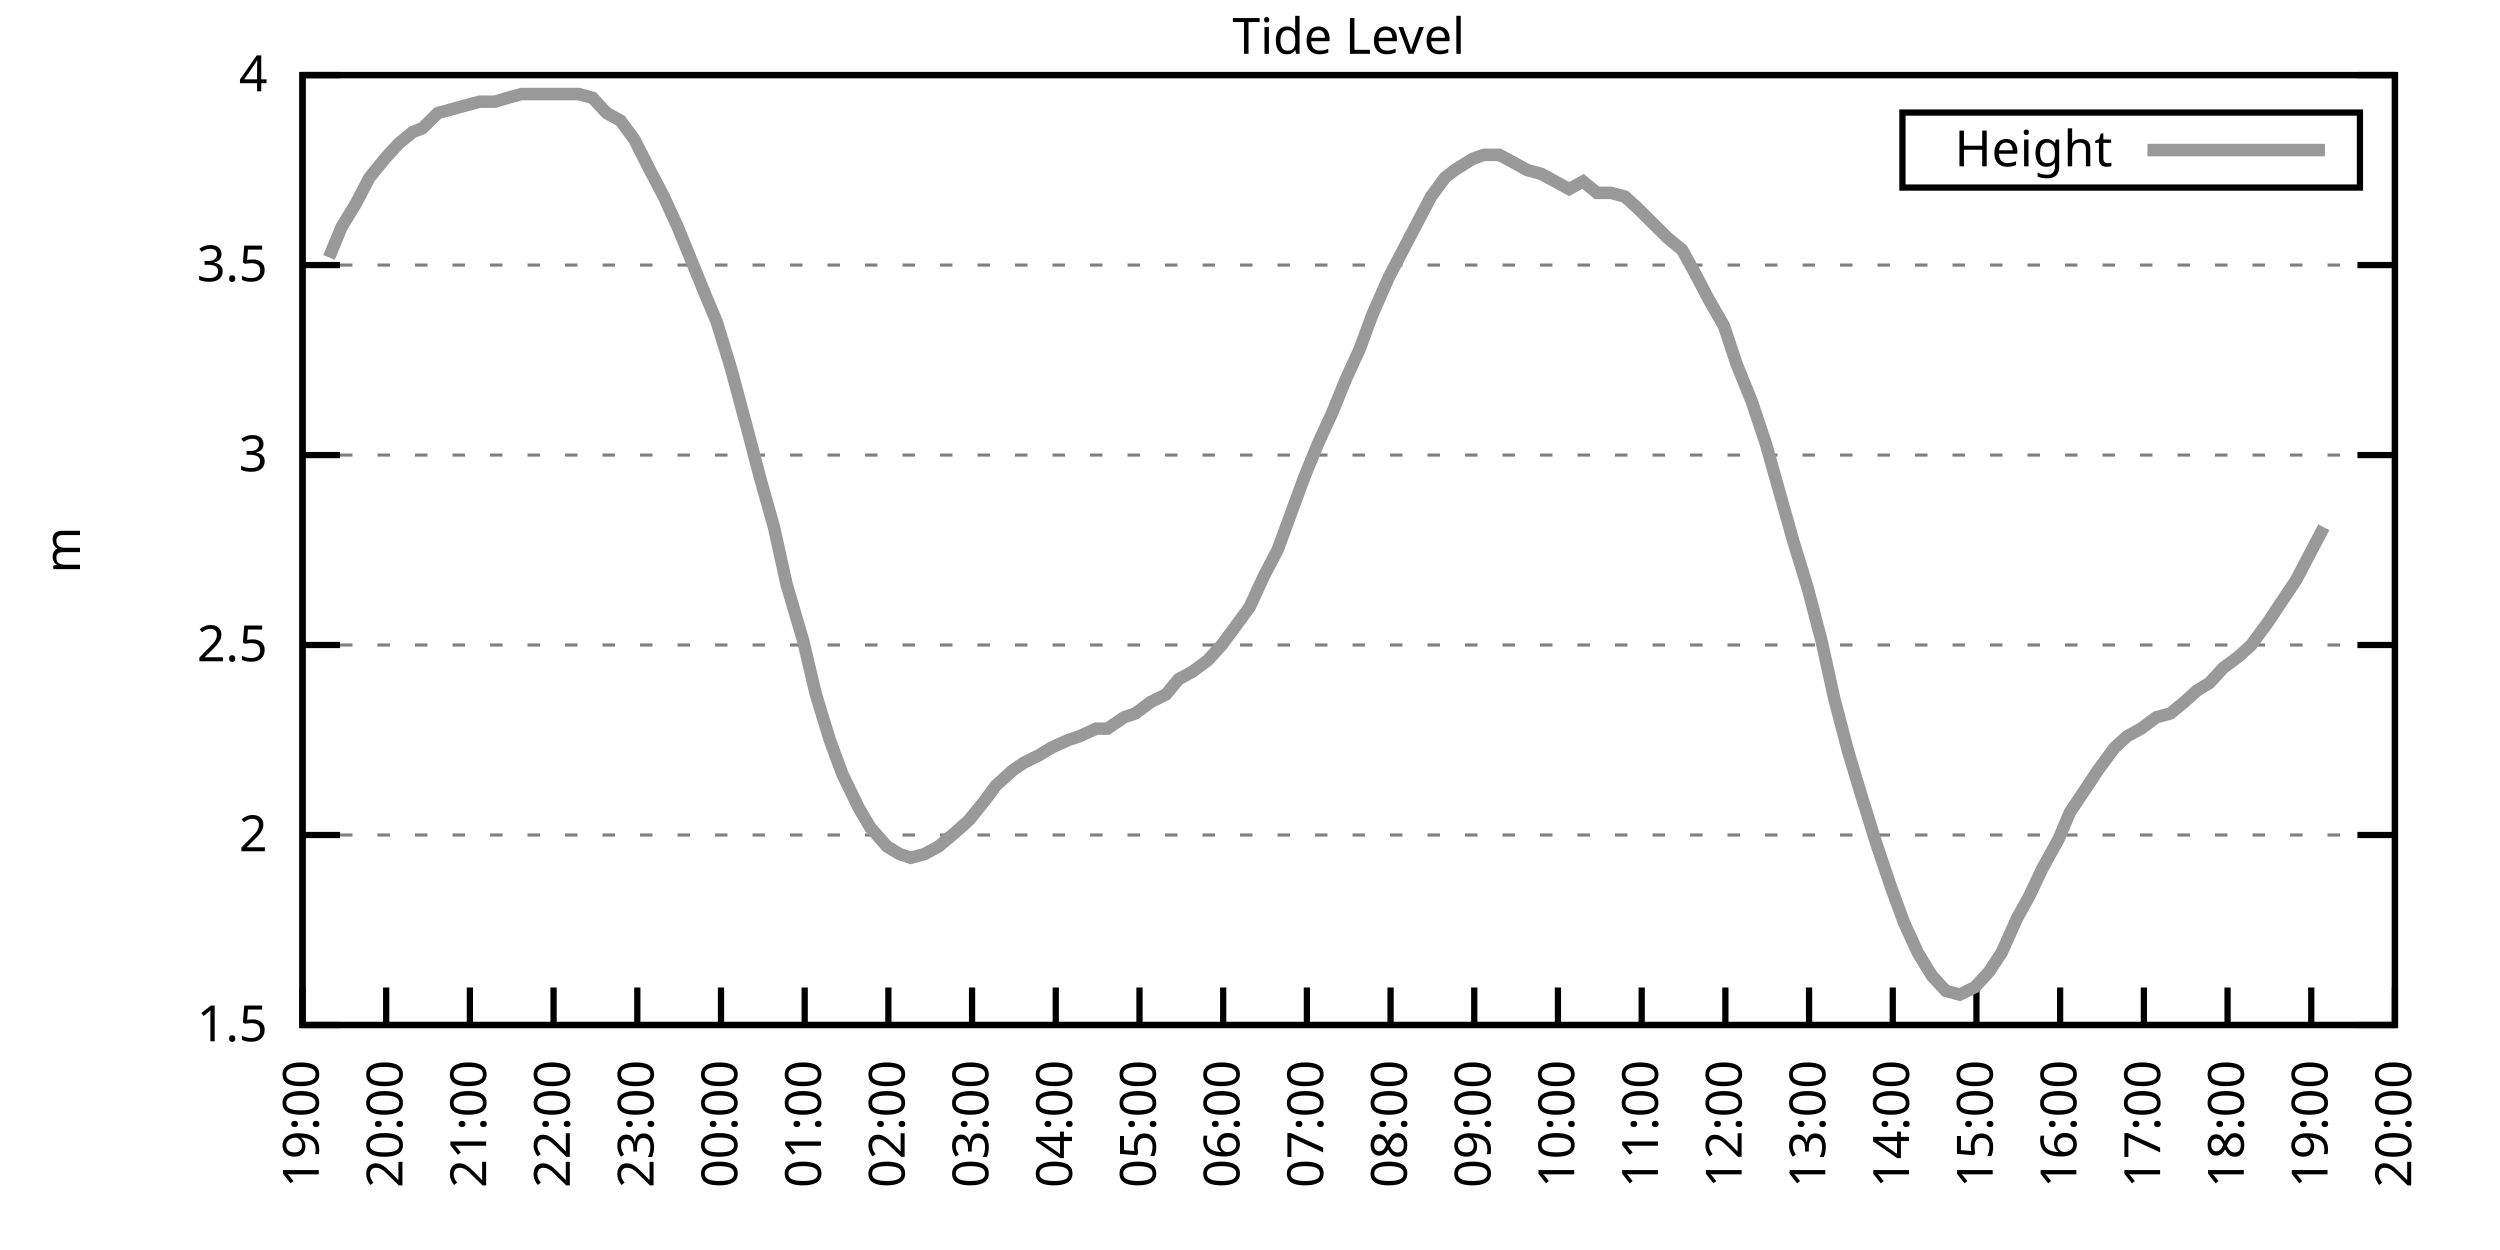
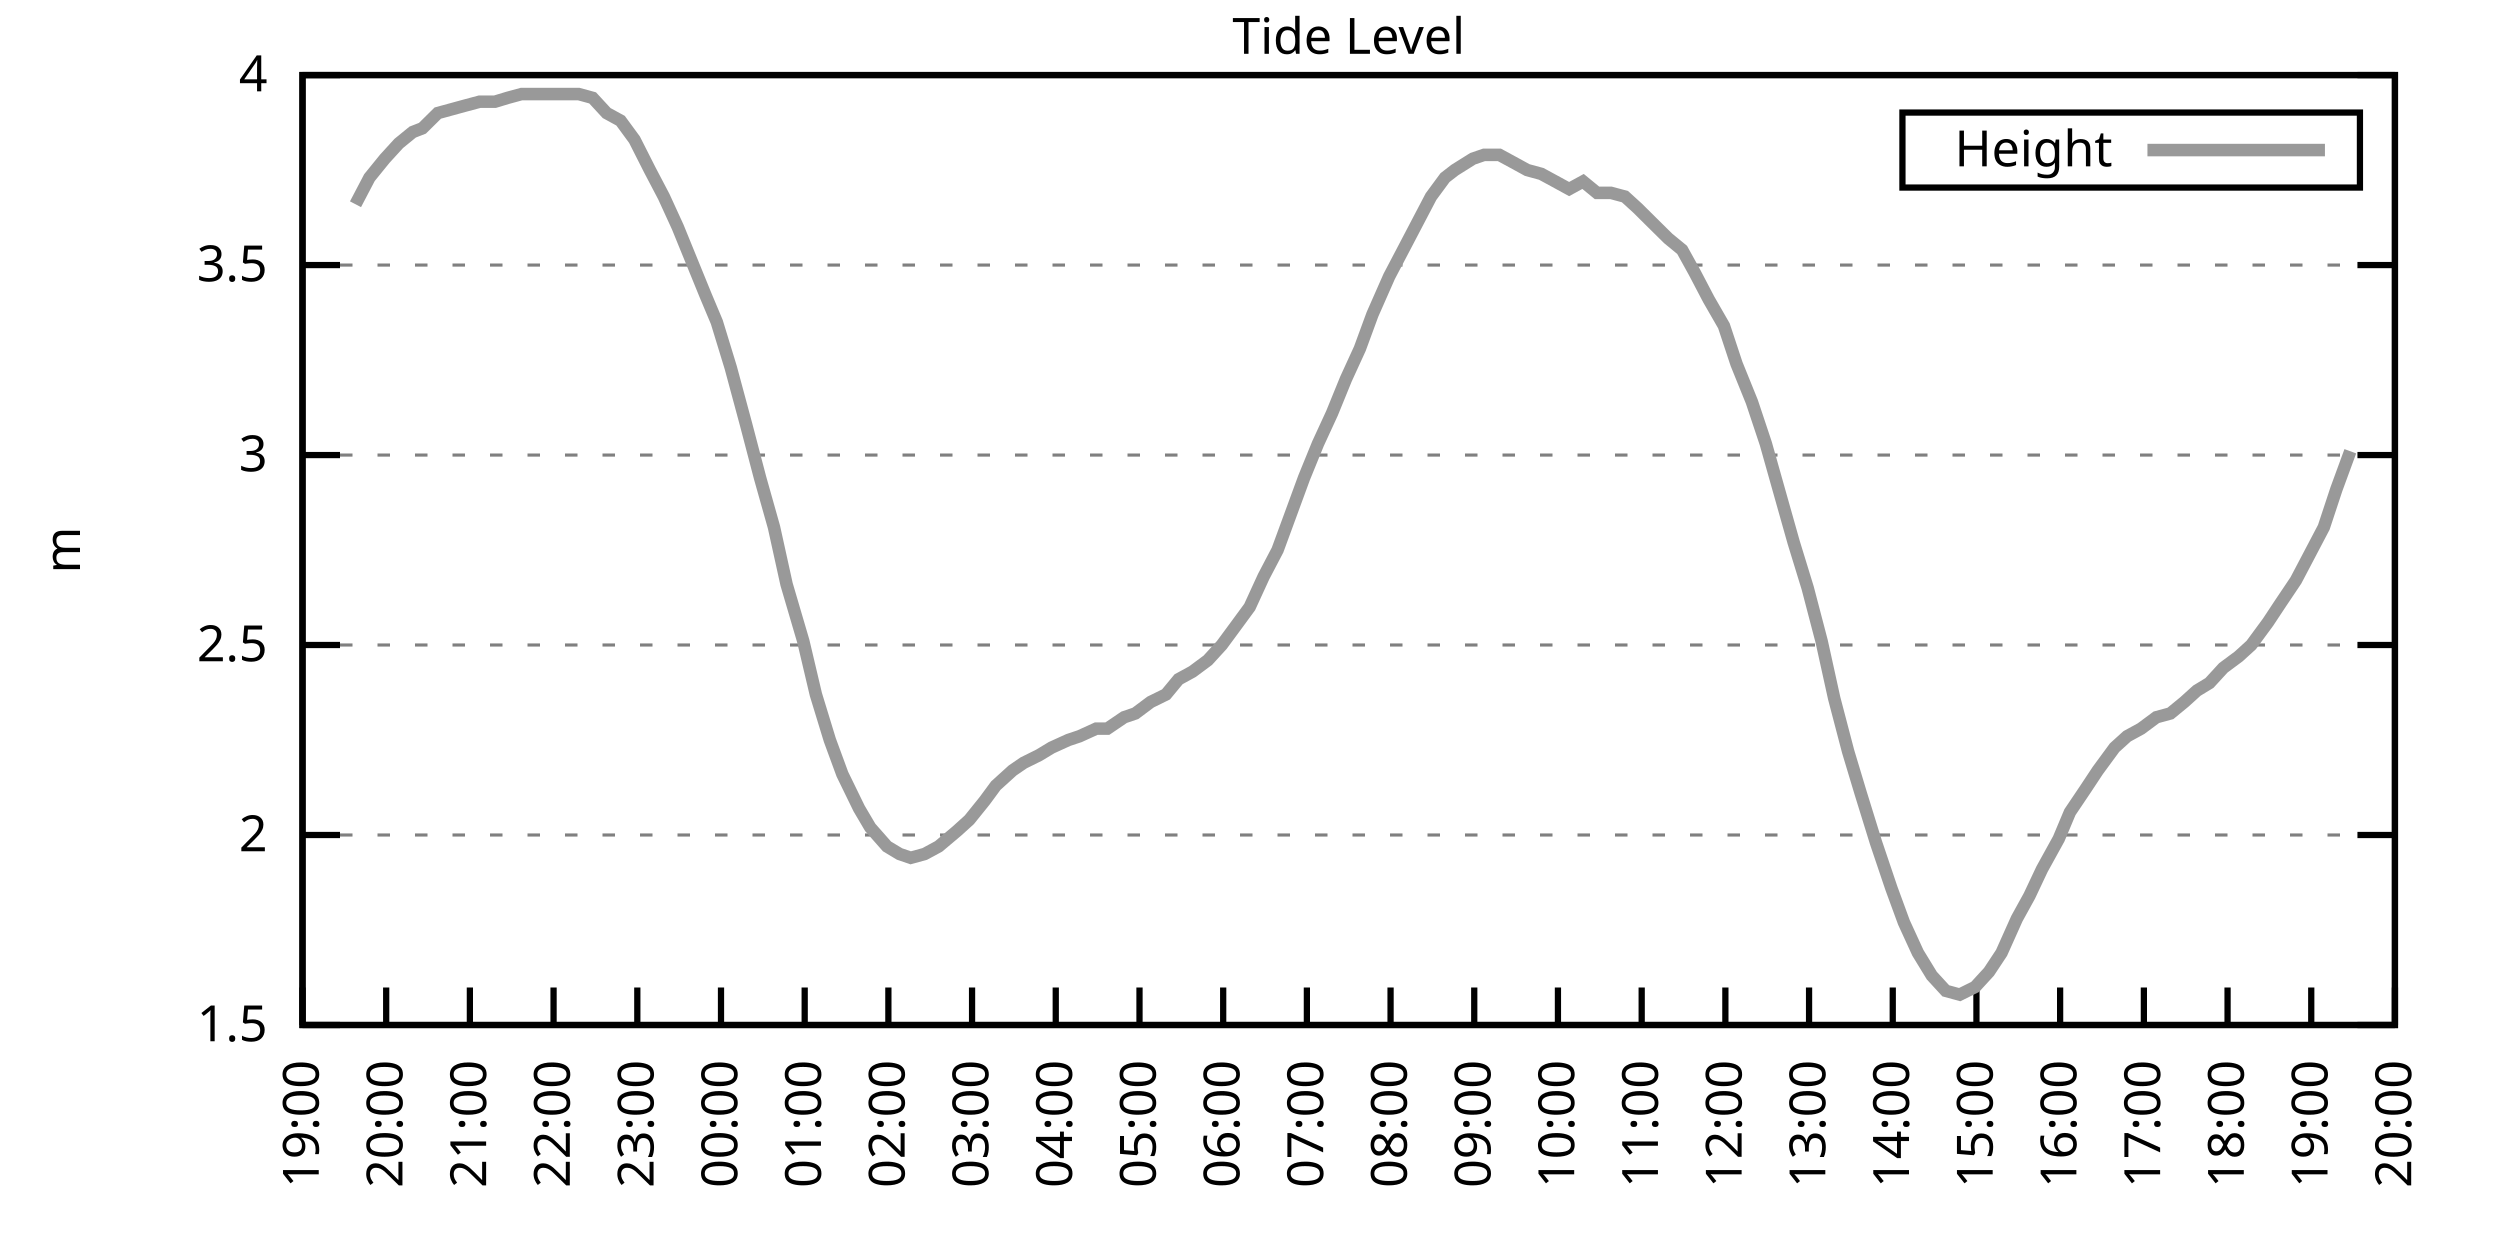
<svg xmlns="http://www.w3.org/2000/svg" xmlns:xlink="http://www.w3.org/1999/xlink" width="400" height="200" viewBox="0 0 400 200">
  <g id="gnuplot_canvas">
    <rect x="0" y="0" width="400" height="200" fill="none" />
    <defs>
      <circle id="gpDot" r="0.5" stroke-width="0.5" stroke="currentColor" />
      <path id="gpPt0" stroke-width="0.333" stroke="currentColor" d="M-1,0 h2 M0,-1 v2" />
      <path id="gpPt1" stroke-width="0.333" stroke="currentColor" d="M-1,-1 L1,1 M1,-1 L-1,1" />
      <path id="gpPt2" stroke-width="0.333" stroke="currentColor" d="M-1,0 L1,0 M0,-1 L0,1 M-1,-1 L1,1 M-1,1 L1,-1" />
      <rect id="gpPt3" stroke-width="0.333" stroke="currentColor" x="-1" y="-1" width="2" height="2" />
      <rect id="gpPt4" stroke-width="0.333" stroke="currentColor" fill="currentColor" x="-1" y="-1" width="2" height="2" />
      <circle id="gpPt5" stroke-width="0.333" stroke="currentColor" cx="0" cy="0" r="1" />
      <use xlink:href="#gpPt5" id="gpPt6" fill="currentColor" stroke="none" />
      <path id="gpPt7" stroke-width="0.333" stroke="currentColor" d="M0,-1.33 L-1.33,0.67 L1.33,0.67 z" />
      <use xlink:href="#gpPt7" id="gpPt8" fill="currentColor" stroke="none" />
      <use xlink:href="#gpPt7" id="gpPt9" stroke="currentColor" transform="rotate(180)" />
      <use xlink:href="#gpPt9" id="gpPt10" fill="currentColor" stroke="none" />
      <use xlink:href="#gpPt3" id="gpPt11" stroke="currentColor" transform="rotate(45)" />
      <use xlink:href="#gpPt11" id="gpPt12" fill="currentColor" stroke="none" />
      <path id="gpPt13" stroke-width="0.333" stroke="currentColor" d="M0,1.330 L1.265,0.411 L0.782,-1.067 L-0.782,-1.076 L-1.265,0.411 z" />
      <use xlink:href="#gpPt13" id="gpPt14" fill="currentColor" stroke="none" />
      <filter id="textbox" filterUnits="objectBoundingBox" x="0" y="0" height="1" width="1">
        <feFlood flood-color="white" flood-opacity="1" result="bgnd" />
        <feComposite in="SourceGraphic" in2="bgnd" operator="atop" />
      </filter>
      <filter id="greybox" filterUnits="objectBoundingBox" x="0" y="0" height="1" width="1">
        <feFlood flood-color="lightgrey" flood-opacity="1" result="grey" />
        <feComposite in="SourceGraphic" in2="grey" operator="atop" />
      </filter>
    </defs>
    <g fill="none" color="white" stroke="currentColor" stroke-width="1.00" stroke-linecap="butt" stroke-linejoin="miter">
</g>
    <g fill="none" color="black" stroke="currentColor" stroke-width="1.00" stroke-linecap="butt" stroke-linejoin="miter">
      <g stroke="none" shape-rendering="crispEdges">
        <polygon fill="rgb(255, 255, 255)" points="48.40,164.00 383.18,164.00 383.18,12.02 48.40,12.02 " />
      </g>
    </g>
    <g fill="none" color="black" stroke="currentColor" stroke-width="1.00" stroke-linecap="butt" stroke-linejoin="miter">
</g>
    <g fill="none" color="black" stroke="black" stroke-width="0.50" stroke-linecap="butt" stroke-linejoin="miter">
</g>
    <g fill="none" color="gray" stroke="currentColor" stroke-width="0.50" stroke-linecap="butt" stroke-linejoin="miter">
      <path stroke="gray" stroke-dasharray="2,4" class="gridline" d="M48.40,164.00 L383.19,164.00  " />
    </g>
    <g fill="none" color="gray" stroke="gray" stroke-width="1.00" stroke-linecap="butt" stroke-linejoin="miter">
</g>
    <g fill="none" color="black" stroke="currentColor" stroke-width="1.00" stroke-linecap="butt" stroke-linejoin="miter">
      <path stroke="black" d="M48.40,164.00 L54.40,164.00 M383.19,164.00 L377.19,164.00  " />
      <g transform="translate(42.80,166.60)" stroke="none" fill="black" font-family="Sans" font-size="8.00" text-anchor="end">
        <text>
          <tspan font-family="Sans"> 1.5</tspan>
        </text>
      </g>
    </g>
    <g fill="none" color="black" stroke="currentColor" stroke-width="1.00" stroke-linecap="butt" stroke-linejoin="miter">
</g>
    <g fill="none" color="black" stroke="black" stroke-width="0.50" stroke-linecap="butt" stroke-linejoin="miter">
</g>
    <g fill="none" color="gray" stroke="currentColor" stroke-width="0.50" stroke-linecap="butt" stroke-linejoin="miter">
      <path stroke="gray" stroke-dasharray="2,4" class="gridline" d="M48.40,133.60 L383.19,133.60  " />
    </g>
    <g fill="none" color="gray" stroke="gray" stroke-width="1.00" stroke-linecap="butt" stroke-linejoin="miter">
</g>
    <g fill="none" color="black" stroke="currentColor" stroke-width="1.00" stroke-linecap="butt" stroke-linejoin="miter">
      <path stroke="black" d="M48.40,133.60 L54.40,133.60 M383.19,133.60 L377.19,133.60  " />
      <g transform="translate(42.80,136.20)" stroke="none" fill="black" font-family="Sans" font-size="8.00" text-anchor="end">
        <text>
          <tspan font-family="Sans"> 2</tspan>
        </text>
      </g>
    </g>
    <g fill="none" color="black" stroke="currentColor" stroke-width="1.00" stroke-linecap="butt" stroke-linejoin="miter">
</g>
    <g fill="none" color="black" stroke="black" stroke-width="0.50" stroke-linecap="butt" stroke-linejoin="miter">
</g>
    <g fill="none" color="gray" stroke="currentColor" stroke-width="0.50" stroke-linecap="butt" stroke-linejoin="miter">
      <path stroke="gray" stroke-dasharray="2,4" class="gridline" d="M48.40,103.20 L383.19,103.20  " />
    </g>
    <g fill="none" color="gray" stroke="gray" stroke-width="1.00" stroke-linecap="butt" stroke-linejoin="miter">
</g>
    <g fill="none" color="black" stroke="currentColor" stroke-width="1.00" stroke-linecap="butt" stroke-linejoin="miter">
      <path stroke="black" d="M48.40,103.20 L54.40,103.20 M383.19,103.20 L377.19,103.20  " />
      <g transform="translate(42.80,105.80)" stroke="none" fill="black" font-family="Sans" font-size="8.00" text-anchor="end">
        <text>
          <tspan font-family="Sans"> 2.5</tspan>
        </text>
      </g>
    </g>
    <g fill="none" color="black" stroke="currentColor" stroke-width="1.00" stroke-linecap="butt" stroke-linejoin="miter">
</g>
    <g fill="none" color="black" stroke="black" stroke-width="0.50" stroke-linecap="butt" stroke-linejoin="miter">
</g>
    <g fill="none" color="gray" stroke="currentColor" stroke-width="0.50" stroke-linecap="butt" stroke-linejoin="miter">
      <path stroke="gray" stroke-dasharray="2,4" class="gridline" d="M48.40,72.81 L383.19,72.81  " />
    </g>
    <g fill="none" color="gray" stroke="gray" stroke-width="1.00" stroke-linecap="butt" stroke-linejoin="miter">
</g>
    <g fill="none" color="black" stroke="currentColor" stroke-width="1.00" stroke-linecap="butt" stroke-linejoin="miter">
      <path stroke="black" d="M48.40,72.81 L54.40,72.81 M383.19,72.81 L377.19,72.81  " />
      <g transform="translate(42.80,75.41)" stroke="none" fill="black" font-family="Sans" font-size="8.00" text-anchor="end">
        <text>
          <tspan font-family="Sans"> 3</tspan>
        </text>
      </g>
    </g>
    <g fill="none" color="black" stroke="currentColor" stroke-width="1.00" stroke-linecap="butt" stroke-linejoin="miter">
</g>
    <g fill="none" color="black" stroke="black" stroke-width="0.50" stroke-linecap="butt" stroke-linejoin="miter">
</g>
    <g fill="none" color="gray" stroke="currentColor" stroke-width="0.50" stroke-linecap="butt" stroke-linejoin="miter">
      <path stroke="gray" stroke-dasharray="2,4" class="gridline" d="M48.40,42.41 L383.19,42.41  " />
    </g>
    <g fill="none" color="gray" stroke="gray" stroke-width="1.00" stroke-linecap="butt" stroke-linejoin="miter">
</g>
    <g fill="none" color="black" stroke="currentColor" stroke-width="1.00" stroke-linecap="butt" stroke-linejoin="miter">
      <path stroke="black" d="M48.40,42.41 L54.40,42.41 M383.19,42.41 L377.19,42.41  " />
      <g transform="translate(42.80,45.01)" stroke="none" fill="black" font-family="Sans" font-size="8.00" text-anchor="end">
        <text>
          <tspan font-family="Sans"> 3.5</tspan>
        </text>
      </g>
    </g>
    <g fill="none" color="black" stroke="currentColor" stroke-width="1.00" stroke-linecap="butt" stroke-linejoin="miter">
</g>
    <g fill="none" color="black" stroke="black" stroke-width="0.50" stroke-linecap="butt" stroke-linejoin="miter">
</g>
    <g fill="none" color="gray" stroke="currentColor" stroke-width="0.50" stroke-linecap="butt" stroke-linejoin="miter">
      <path stroke="gray" stroke-dasharray="2,4" class="gridline" d="M48.40,12.01 L383.19,12.01  " />
    </g>
    <g fill="none" color="gray" stroke="gray" stroke-width="1.00" stroke-linecap="butt" stroke-linejoin="miter">
</g>
    <g fill="none" color="black" stroke="currentColor" stroke-width="1.00" stroke-linecap="butt" stroke-linejoin="miter">
      <path stroke="black" d="M48.40,12.01 L54.40,12.01 M383.19,12.01 L377.19,12.01  " />
      <g transform="translate(42.80,14.61)" stroke="none" fill="black" font-family="Sans" font-size="8.00" text-anchor="end">
        <text>
          <tspan font-family="Sans"> 4</tspan>
        </text>
      </g>
    </g>
    <g fill="none" color="black" stroke="currentColor" stroke-width="1.00" stroke-linecap="butt" stroke-linejoin="miter">
      <path stroke="black" d="M48.40,164.00 L48.40,158.00  " />
      <g transform="translate(51.00,169.60) rotate(270.00)" stroke="none" fill="black" font-family="Sans" font-size="8.00" text-anchor="end">
        <text>
          <tspan font-family="Sans">19:00</tspan>
        </text>
      </g>
    </g>
    <g fill="none" color="black" stroke="currentColor" stroke-width="1.00" stroke-linecap="butt" stroke-linejoin="miter">
      <path stroke="black" d="M61.79,164.00 L61.79,158.00  " />
      <g transform="translate(64.39,169.60) rotate(270.00)" stroke="none" fill="black" font-family="Sans" font-size="8.00" text-anchor="end">
        <text>
          <tspan font-family="Sans">20:00</tspan>
        </text>
      </g>
    </g>
    <g fill="none" color="black" stroke="currentColor" stroke-width="1.00" stroke-linecap="butt" stroke-linejoin="miter">
      <path stroke="black" d="M75.18,164.00 L75.18,158.00  " />
      <g transform="translate(77.78,169.60) rotate(270.00)" stroke="none" fill="black" font-family="Sans" font-size="8.00" text-anchor="end">
        <text>
          <tspan font-family="Sans">21:00</tspan>
        </text>
      </g>
    </g>
    <g fill="none" color="black" stroke="currentColor" stroke-width="1.00" stroke-linecap="butt" stroke-linejoin="miter">
      <path stroke="black" d="M88.57,164.00 L88.57,158.00  " />
      <g transform="translate(91.17,169.60) rotate(270.00)" stroke="none" fill="black" font-family="Sans" font-size="8.00" text-anchor="end">
        <text>
          <tspan font-family="Sans">22:00</tspan>
        </text>
      </g>
    </g>
    <g fill="none" color="black" stroke="currentColor" stroke-width="1.00" stroke-linecap="butt" stroke-linejoin="miter">
      <path stroke="black" d="M101.97,164.00 L101.97,158.00  " />
      <g transform="translate(104.57,169.60) rotate(270.00)" stroke="none" fill="black" font-family="Sans" font-size="8.00" text-anchor="end">
        <text>
          <tspan font-family="Sans">23:00</tspan>
        </text>
      </g>
    </g>
    <g fill="none" color="black" stroke="currentColor" stroke-width="1.00" stroke-linecap="butt" stroke-linejoin="miter">
      <path stroke="black" d="M115.36,164.00 L115.36,158.00  " />
      <g transform="translate(117.96,169.60) rotate(270.00)" stroke="none" fill="black" font-family="Sans" font-size="8.00" text-anchor="end">
        <text>
          <tspan font-family="Sans">00:00</tspan>
        </text>
      </g>
    </g>
    <g fill="none" color="black" stroke="currentColor" stroke-width="1.00" stroke-linecap="butt" stroke-linejoin="miter">
      <path stroke="black" d="M128.75,164.00 L128.75,158.00  " />
      <g transform="translate(131.35,169.60) rotate(270.00)" stroke="none" fill="black" font-family="Sans" font-size="8.00" text-anchor="end">
        <text>
          <tspan font-family="Sans">01:00</tspan>
        </text>
      </g>
    </g>
    <g fill="none" color="black" stroke="currentColor" stroke-width="1.00" stroke-linecap="butt" stroke-linejoin="miter">
      <path stroke="black" d="M142.14,164.00 L142.14,158.00  " />
      <g transform="translate(144.74,169.60) rotate(270.00)" stroke="none" fill="black" font-family="Sans" font-size="8.00" text-anchor="end">
        <text>
          <tspan font-family="Sans">02:00</tspan>
        </text>
      </g>
    </g>
    <g fill="none" color="black" stroke="currentColor" stroke-width="1.00" stroke-linecap="butt" stroke-linejoin="miter">
      <path stroke="black" d="M155.53,164.00 L155.53,158.00  " />
      <g transform="translate(158.13,169.60) rotate(270.00)" stroke="none" fill="black" font-family="Sans" font-size="8.00" text-anchor="end">
        <text>
          <tspan font-family="Sans">03:00</tspan>
        </text>
      </g>
    </g>
    <g fill="none" color="black" stroke="currentColor" stroke-width="1.00" stroke-linecap="butt" stroke-linejoin="miter">
      <path stroke="black" d="M168.92,164.00 L168.92,158.00  " />
      <g transform="translate(171.52,169.60) rotate(270.00)" stroke="none" fill="black" font-family="Sans" font-size="8.00" text-anchor="end">
        <text>
          <tspan font-family="Sans">04:00</tspan>
        </text>
      </g>
    </g>
    <g fill="none" color="black" stroke="currentColor" stroke-width="1.00" stroke-linecap="butt" stroke-linejoin="miter">
      <path stroke="black" d="M182.32,164.00 L182.32,158.00  " />
      <g transform="translate(184.92,169.60) rotate(270.00)" stroke="none" fill="black" font-family="Sans" font-size="8.00" text-anchor="end">
        <text>
          <tspan font-family="Sans">05:00</tspan>
        </text>
      </g>
    </g>
    <g fill="none" color="black" stroke="currentColor" stroke-width="1.00" stroke-linecap="butt" stroke-linejoin="miter">
      <path stroke="black" d="M195.71,164.00 L195.71,158.00  " />
      <g transform="translate(198.31,169.60) rotate(270.00)" stroke="none" fill="black" font-family="Sans" font-size="8.00" text-anchor="end">
        <text>
          <tspan font-family="Sans">06:00</tspan>
        </text>
      </g>
    </g>
    <g fill="none" color="black" stroke="currentColor" stroke-width="1.00" stroke-linecap="butt" stroke-linejoin="miter">
      <path stroke="black" d="M209.10,164.00 L209.10,158.00  " />
      <g transform="translate(211.70,169.60) rotate(270.00)" stroke="none" fill="black" font-family="Sans" font-size="8.00" text-anchor="end">
        <text>
          <tspan font-family="Sans">07:00</tspan>
        </text>
      </g>
    </g>
    <g fill="none" color="black" stroke="currentColor" stroke-width="1.00" stroke-linecap="butt" stroke-linejoin="miter">
      <path stroke="black" d="M222.49,164.00 L222.49,158.00  " />
      <g transform="translate(225.09,169.60) rotate(270.00)" stroke="none" fill="black" font-family="Sans" font-size="8.00" text-anchor="end">
        <text>
          <tspan font-family="Sans">08:00</tspan>
        </text>
      </g>
    </g>
    <g fill="none" color="black" stroke="currentColor" stroke-width="1.00" stroke-linecap="butt" stroke-linejoin="miter">
      <path stroke="black" d="M235.88,164.00 L235.88,158.00  " />
      <g transform="translate(238.48,169.60) rotate(270.00)" stroke="none" fill="black" font-family="Sans" font-size="8.00" text-anchor="end">
        <text>
          <tspan font-family="Sans">09:00</tspan>
        </text>
      </g>
    </g>
    <g fill="none" color="black" stroke="currentColor" stroke-width="1.00" stroke-linecap="butt" stroke-linejoin="miter">
      <path stroke="black" d="M249.27,164.00 L249.27,158.00  " />
      <g transform="translate(251.87,169.60) rotate(270.00)" stroke="none" fill="black" font-family="Sans" font-size="8.00" text-anchor="end">
        <text>
          <tspan font-family="Sans">10:00</tspan>
        </text>
      </g>
    </g>
    <g fill="none" color="black" stroke="currentColor" stroke-width="1.00" stroke-linecap="butt" stroke-linejoin="miter">
      <path stroke="black" d="M262.67,164.00 L262.67,158.00  " />
      <g transform="translate(265.27,169.60) rotate(270.00)" stroke="none" fill="black" font-family="Sans" font-size="8.00" text-anchor="end">
        <text>
          <tspan font-family="Sans">11:00</tspan>
        </text>
      </g>
    </g>
    <g fill="none" color="black" stroke="currentColor" stroke-width="1.00" stroke-linecap="butt" stroke-linejoin="miter">
      <path stroke="black" d="M276.06,164.00 L276.06,158.00  " />
      <g transform="translate(278.66,169.60) rotate(270.00)" stroke="none" fill="black" font-family="Sans" font-size="8.00" text-anchor="end">
        <text>
          <tspan font-family="Sans">12:00</tspan>
        </text>
      </g>
    </g>
    <g fill="none" color="black" stroke="currentColor" stroke-width="1.00" stroke-linecap="butt" stroke-linejoin="miter">
      <path stroke="black" d="M289.45,164.00 L289.45,158.00  " />
      <g transform="translate(292.05,169.60) rotate(270.00)" stroke="none" fill="black" font-family="Sans" font-size="8.00" text-anchor="end">
        <text>
          <tspan font-family="Sans">13:00</tspan>
        </text>
      </g>
    </g>
    <g fill="none" color="black" stroke="currentColor" stroke-width="1.00" stroke-linecap="butt" stroke-linejoin="miter">
      <path stroke="black" d="M302.84,164.00 L302.84,158.00  " />
      <g transform="translate(305.44,169.60) rotate(270.00)" stroke="none" fill="black" font-family="Sans" font-size="8.00" text-anchor="end">
        <text>
          <tspan font-family="Sans">14:00</tspan>
        </text>
      </g>
    </g>
    <g fill="none" color="black" stroke="currentColor" stroke-width="1.00" stroke-linecap="butt" stroke-linejoin="miter">
      <path stroke="black" d="M316.23,164.00 L316.23,158.00  " />
      <g transform="translate(318.83,169.60) rotate(270.00)" stroke="none" fill="black" font-family="Sans" font-size="8.00" text-anchor="end">
        <text>
          <tspan font-family="Sans">15:00</tspan>
        </text>
      </g>
    </g>
    <g fill="none" color="black" stroke="currentColor" stroke-width="1.00" stroke-linecap="butt" stroke-linejoin="miter">
      <path stroke="black" d="M329.62,164.00 L329.62,158.00  " />
      <g transform="translate(332.22,169.60) rotate(270.00)" stroke="none" fill="black" font-family="Sans" font-size="8.00" text-anchor="end">
        <text>
          <tspan font-family="Sans">16:00</tspan>
        </text>
      </g>
    </g>
    <g fill="none" color="black" stroke="currentColor" stroke-width="1.00" stroke-linecap="butt" stroke-linejoin="miter">
      <path stroke="black" d="M343.02,164.00 L343.02,158.00  " />
      <g transform="translate(345.62,169.60) rotate(270.00)" stroke="none" fill="black" font-family="Sans" font-size="8.00" text-anchor="end">
        <text>
          <tspan font-family="Sans">17:00</tspan>
        </text>
      </g>
    </g>
    <g fill="none" color="black" stroke="currentColor" stroke-width="1.00" stroke-linecap="butt" stroke-linejoin="miter">
      <path stroke="black" d="M356.41,164.00 L356.41,158.00  " />
      <g transform="translate(359.01,169.60) rotate(270.00)" stroke="none" fill="black" font-family="Sans" font-size="8.00" text-anchor="end">
        <text>
          <tspan font-family="Sans">18:00</tspan>
        </text>
      </g>
    </g>
    <g fill="none" color="black" stroke="currentColor" stroke-width="1.00" stroke-linecap="butt" stroke-linejoin="miter">
      <path stroke="black" d="M369.80,164.00 L369.80,158.00  " />
      <g transform="translate(372.40,169.60) rotate(270.00)" stroke="none" fill="black" font-family="Sans" font-size="8.00" text-anchor="end">
        <text>
          <tspan font-family="Sans">19:00</tspan>
        </text>
      </g>
    </g>
    <g fill="none" color="black" stroke="currentColor" stroke-width="1.00" stroke-linecap="butt" stroke-linejoin="miter">
      <path stroke="black" d="M383.19,164.00 L383.19,158.00  " />
      <g transform="translate(385.79,169.60) rotate(270.00)" stroke="none" fill="black" font-family="Sans" font-size="8.00" text-anchor="end">
        <text>
          <tspan font-family="Sans">20:00</tspan>
        </text>
      </g>
    </g>
    <g fill="none" color="black" stroke="currentColor" stroke-width="1.00" stroke-linecap="butt" stroke-linejoin="miter">
</g>
    <g fill="none" color="black" stroke="currentColor" stroke-width="1.00" stroke-linecap="butt" stroke-linejoin="miter">
      <path stroke="black" d="M48.40,12.01 L48.40,164.00 L383.19,164.00 L383.19,12.01 L48.40,12.01 Z  " />
    </g>
    <g fill="none" color="black" stroke="currentColor" stroke-width="1.00" stroke-linecap="butt" stroke-linejoin="miter">
</g>
    <g fill="none" color="black" stroke="currentColor" stroke-width="1.00" stroke-linecap="butt" stroke-linejoin="miter">
      <path stroke="black" d="M304.39,30.01 L304.39,18.01 L377.59,18.01 L377.59,30.01 L304.39,30.01 Z  " />
    </g>
    <g id="Tide_level_plot_1">
      <g fill="none" color="white" stroke="black" stroke-width="2.00" stroke-linecap="butt" stroke-linejoin="miter">
</g>
      <g fill="none" color="black" stroke="currentColor" stroke-width="2.00" stroke-linecap="butt" stroke-linejoin="miter">
        <g transform="translate(337.99,26.61)" stroke="none" fill="black" font-family="Sans" font-size="8.00" text-anchor="end">
          <text>
            <tspan font-family="Sans">Height</tspan>
          </text>
        </g>
      </g>
      <g fill="none" color="black" stroke="currentColor" stroke-width="2.00" stroke-linecap="butt" stroke-linejoin="miter">
-         <path stroke="rgb(153, 153, 153)" d="M343.59,24.01 L371.99,24.01 M52.64,41.19 L54.65,36.33 L56.88,32.68 L59.11,28.42 L61.57,25.39 L63.80,22.95   L66.03,21.13 L67.59,20.52 L70.05,18.09 L72.28,17.48 L74.51,16.87 L76.75,16.27 L79.20,16.27 L81.21,15.66   L83.44,15.05 L85.90,15.05 L88.13,15.05 L90.36,15.05 L92.59,15.05 L94.82,15.66 L97.06,18.09 L99.29,19.31   L101.52,22.35 L103.98,27.21 L106.21,31.46 L108.44,36.33 L110.67,41.80 L112.90,47.27 L114.69,51.53 L116.92,58.82   L119.38,67.94 L121.61,76.45 L123.84,84.36 L125.85,93.48 L128.53,102.60 L130.54,111.11 L132.77,118.40 L134.78,123.87   L137.45,129.35 L139.24,132.39 L141.92,135.43 L143.93,136.64 L145.71,137.25 L147.94,136.64 L150.18,135.43 L153.08,132.99   L155.09,131.17 L157.54,128.13 L159.33,125.70 L162.01,123.27 L163.79,122.05 L166.25,120.83 L168.25,119.62 L170.93,118.40   L172.72,117.80 L175.40,116.58 L177.18,116.58 L179.86,114.76 L181.65,114.15 L184.10,112.32 L186.56,111.11 L188.57,108.68   L190.80,107.46 L193.25,105.64 L195.48,103.20 L197.72,100.16 L199.95,97.12 L202.18,92.26 L204.41,88.00 L206.42,82.53   L208.65,76.45 L210.88,70.98 L213.12,66.12 L215.35,60.65 L217.58,55.78 L219.59,50.31 L222.27,44.23 L224.50,39.98   L226.73,35.72 L228.96,31.46 L231.20,28.42 L232.76,27.21 L235.66,25.39 L237.44,24.78 L239.90,24.78 L242.13,25.99   L244.36,27.21 L246.60,27.82 L248.83,29.03 L251.06,30.25 L253.29,29.03 L255.52,30.86 L257.76,30.86 L259.99,31.46   L262.00,33.29 L264.45,35.72 L266.91,38.15 L269.14,39.98 L271.15,43.62 L273.38,47.88 L275.83,52.14 L277.84,58.21   L280.30,64.29 L282.53,70.98 L284.76,78.89 L286.99,86.79 L289.23,94.08 L291.46,102.60 L293.47,111.72 L295.70,120.23   L297.71,126.91 L300.16,134.82 L302.62,142.11 L304.63,147.59 L306.86,152.45 L309.09,156.10 L311.32,158.53 L313.55,159.14   L316.01,157.92 L318.24,155.49 L320.25,152.45 L322.70,146.98 L324.71,143.33 L326.72,139.07 L329.40,134.21 L331.19,129.95   L333.64,126.31 L335.65,123.27 L338.33,119.62 L340.34,117.80 L342.57,116.58 L345.02,114.76 L347.26,114.15 L349.49,112.32   L351.50,110.50 L353.51,109.28 L355.74,106.85 L358.19,105.03 L360.20,103.20 L362.88,99.56 L364.89,96.52 L367.34,92.87   L369.58,88.61 L371.81,84.36  " />
+         <path stroke="rgb(153, 153, 153)" d="M343.59,24.01 L371.99,24.01 M56.88,32.68 L59.11,28.42 L61.57,25.39 L63.80,22.95 L66.03,21.13 L67.59,20.52   L70.05,18.09 L72.28,17.48 L74.51,16.87 L76.75,16.27 L79.20,16.27 L81.21,15.66 L83.44,15.05 L85.90,15.05   L88.13,15.05 L90.36,15.05 L92.59,15.05 L94.82,15.66 L97.06,18.09 L99.29,19.31 L101.52,22.35 L103.98,27.21   L106.21,31.46 L108.44,36.33 L110.67,41.80 L112.90,47.27 L114.69,51.53 L116.92,58.82 L119.38,67.94 L121.61,76.45   L123.84,84.36 L125.85,93.48 L128.53,102.60 L130.54,111.11 L132.77,118.40 L134.78,123.87 L137.45,129.35 L139.24,132.39   L141.92,135.43 L143.93,136.64 L145.71,137.25 L147.94,136.64 L150.18,135.43 L153.08,132.99 L155.09,131.17 L157.54,128.13   L159.33,125.70 L162.01,123.27 L163.79,122.05 L166.25,120.83 L168.25,119.62 L170.93,118.40 L172.72,117.80 L175.40,116.58   L177.18,116.58 L179.86,114.76 L181.65,114.15 L184.10,112.32 L186.56,111.11 L188.57,108.68 L190.80,107.46 L193.25,105.64   L195.48,103.20 L197.72,100.16 L199.95,97.12 L202.18,92.26 L204.41,88.00 L206.42,82.53 L208.65,76.45 L210.88,70.98   L213.12,66.12 L215.35,60.65 L217.58,55.78 L219.59,50.31 L222.27,44.23 L224.50,39.98 L226.73,35.72 L228.96,31.46   L231.20,28.42 L232.76,27.21 L235.66,25.39 L237.44,24.78 L239.90,24.78 L242.13,25.99 L244.36,27.21 L246.60,27.82   L248.83,29.03 L251.06,30.25 L253.29,29.03 L255.52,30.86 L257.76,30.86 L259.99,31.46 L262.00,33.29 L264.45,35.72   L266.91,38.15 L269.14,39.98 L271.15,43.62 L273.38,47.88 L275.83,52.14 L277.84,58.21 L280.30,64.29 L282.53,70.98   L284.76,78.89 L286.99,86.79 L289.23,94.08 L291.46,102.60 L293.47,111.72 L295.70,120.23 L297.71,126.91 L300.16,134.82   L302.62,142.11 L304.63,147.59 L306.86,152.45 L309.09,156.10 L311.32,158.53 L313.55,159.14 L316.01,157.92 L318.24,155.49   L320.25,152.45 L322.70,146.98 L324.71,143.33 L326.72,139.07 L329.40,134.21 L331.19,129.95 L333.64,126.31 L335.65,123.27   L338.33,119.62 L340.34,117.80 L342.57,116.58 L345.02,114.76 L347.26,114.15 L349.49,112.32 L351.50,110.50 L353.51,109.28   L355.74,106.85 L358.19,105.03 L360.20,103.20 L362.88,99.56 L364.89,96.52 L367.34,92.87 L369.58,88.61 L371.81,84.36   L373.82,78.28 L376.05,72.20  " />
      </g>
    </g>
    <g fill="none" color="black" stroke="currentColor" stroke-width="2.00" stroke-linecap="butt" stroke-linejoin="miter">
</g>
    <g fill="none" color="black" stroke="black" stroke-width="1.00" stroke-linecap="butt" stroke-linejoin="miter">
</g>
    <g fill="none" color="black" stroke="currentColor" stroke-width="1.00" stroke-linecap="butt" stroke-linejoin="miter">
      <path stroke="black" d="M48.40,12.01 L48.40,164.00 L383.19,164.00 L383.19,12.01 L48.40,12.01 Z  " />
      <g transform="translate(12.80,88.01) rotate(270.00)" stroke="none" fill="black" font-family="Sans" font-size="8.00" text-anchor="middle">
        <text>
          <tspan font-family="Sans">m</tspan>
        </text>
      </g>
    </g>
    <g fill="none" color="black" stroke="currentColor" stroke-width="1.00" stroke-linecap="butt" stroke-linejoin="miter">
</g>
    <g fill="none" color="black" stroke="currentColor" stroke-width="1.00" stroke-linecap="butt" stroke-linejoin="miter">
      <g transform="translate(215.79,8.61)" stroke="none" fill="black" font-family="Sans" font-size="8.00" text-anchor="middle">
        <text>
          <tspan font-family="Sans">Tide Level</tspan>
        </text>
      </g>
    </g>
    <g fill="none" color="black" stroke="currentColor" stroke-width="1.00" stroke-linecap="butt" stroke-linejoin="miter">
</g>
  </g>
</svg>
